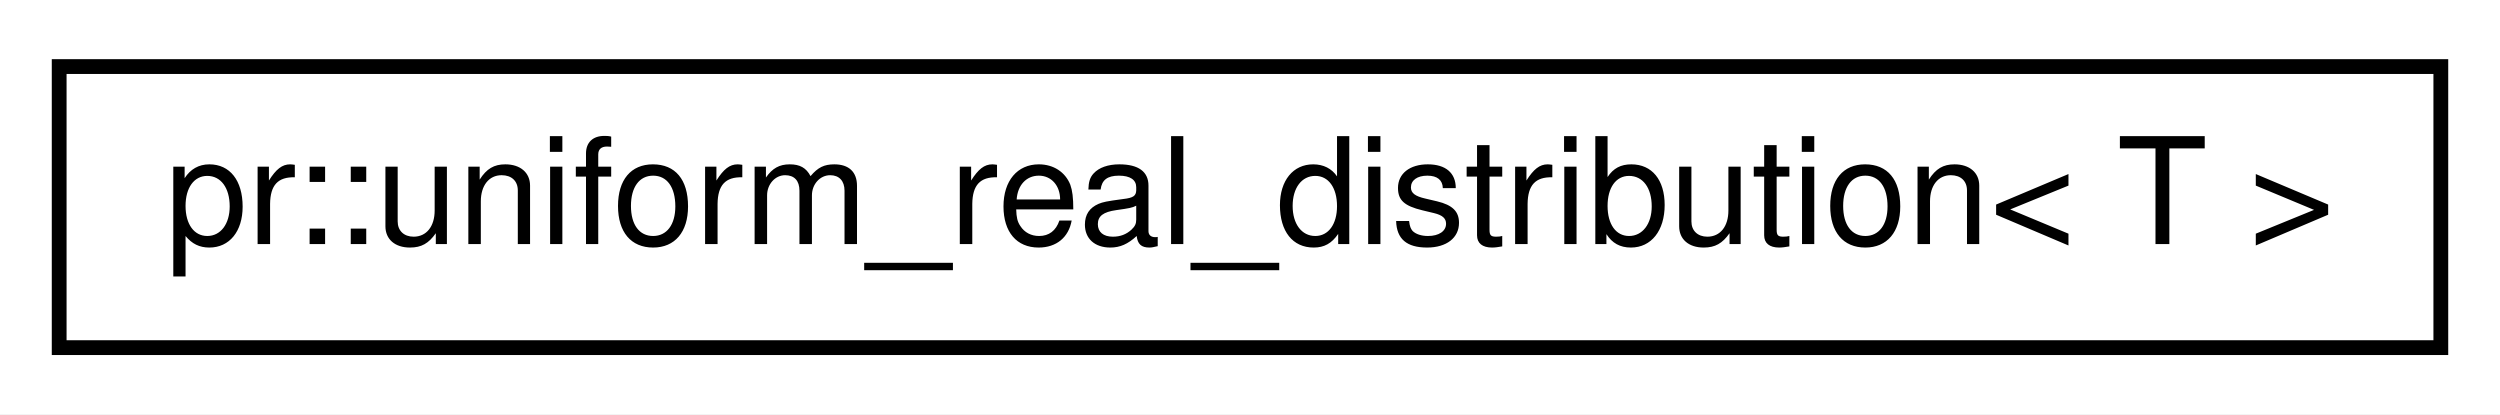
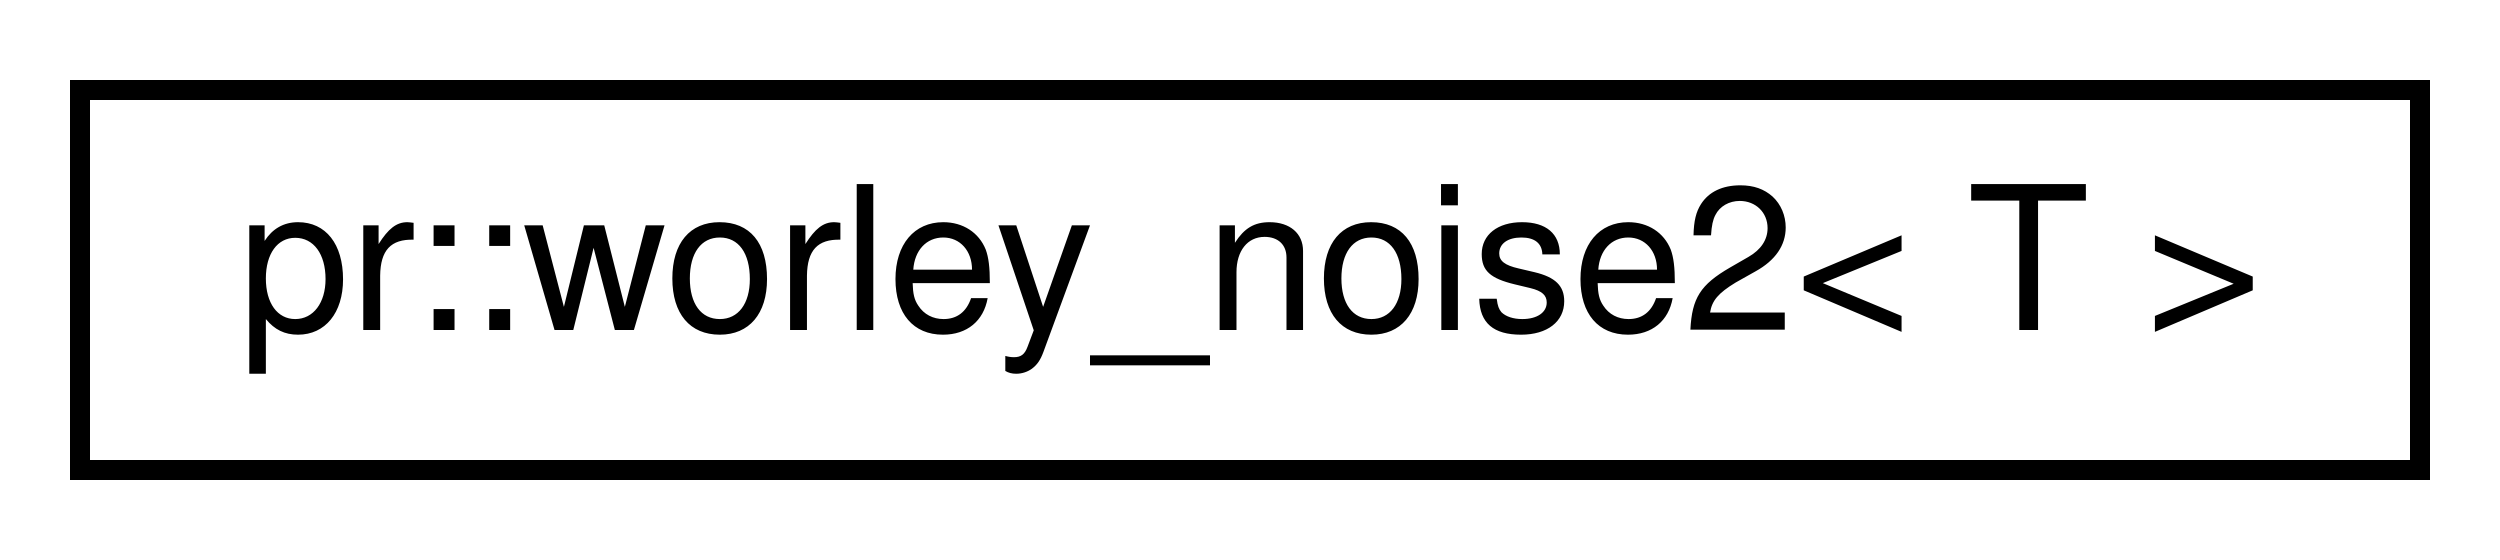
- <svg xmlns="http://www.w3.org/2000/svg" xmlns:xlink="http://www.w3.org/1999/xlink" width="169pt" height="28pt" viewBox="0.00 0.00 169.00 28.00">
+ <svg xmlns="http://www.w3.org/2000/svg" xmlns:xlink="http://www.w3.org/1999/xlink" width="125pt" height="28pt" viewBox="0.00 0.00 125.00 28.00">
  <g id="graph0" class="graph" transform="scale(1 1) rotate(0) translate(4 24)">
-     <polygon fill="#ffffff" stroke="transparent" points="-4,4 -4,-24 165,-24 165,4 -4,4" />
+     <polygon fill="#ffffff" stroke="transparent" points="-4,4 -4,-24 121,-24 121,4 -4,4" />
    <g id="node1" class="node">
      <g id="a_node1">
-         <a xlink:href="classpr_1_1uniform__real__distribution.html" target="_top" xlink:title="Uniform real distribution. ">
-           <polygon fill="#ffffff" stroke="#000000" points="0,-.5 0,-19.5 161,-19.5 161,-.5 0,-.5" />
-           <text text-anchor="middle" x="80.5" y="-7.5" font-family="Helvetica,sans-Serif" font-size="10.00" fill="#000000">pr::uniform_real_distribution&lt; T &gt;</text>
+         <a xlink:href="classpr_1_1worley__noise2.html" target="_top" xlink:title="Worley noise (2-dimensional). ">
+           <polygon fill="#ffffff" stroke="#000000" points="0,-.5 0,-19.5 117,-19.5 117,-.5 0,-.5" />
+           <text text-anchor="middle" x="58.5" y="-7.5" font-family="Helvetica,sans-Serif" font-size="10.00" fill="#000000">pr::worley_noise2&lt; T &gt;</text>
        </a>
      </g>
    </g>
  </g>
</svg>
